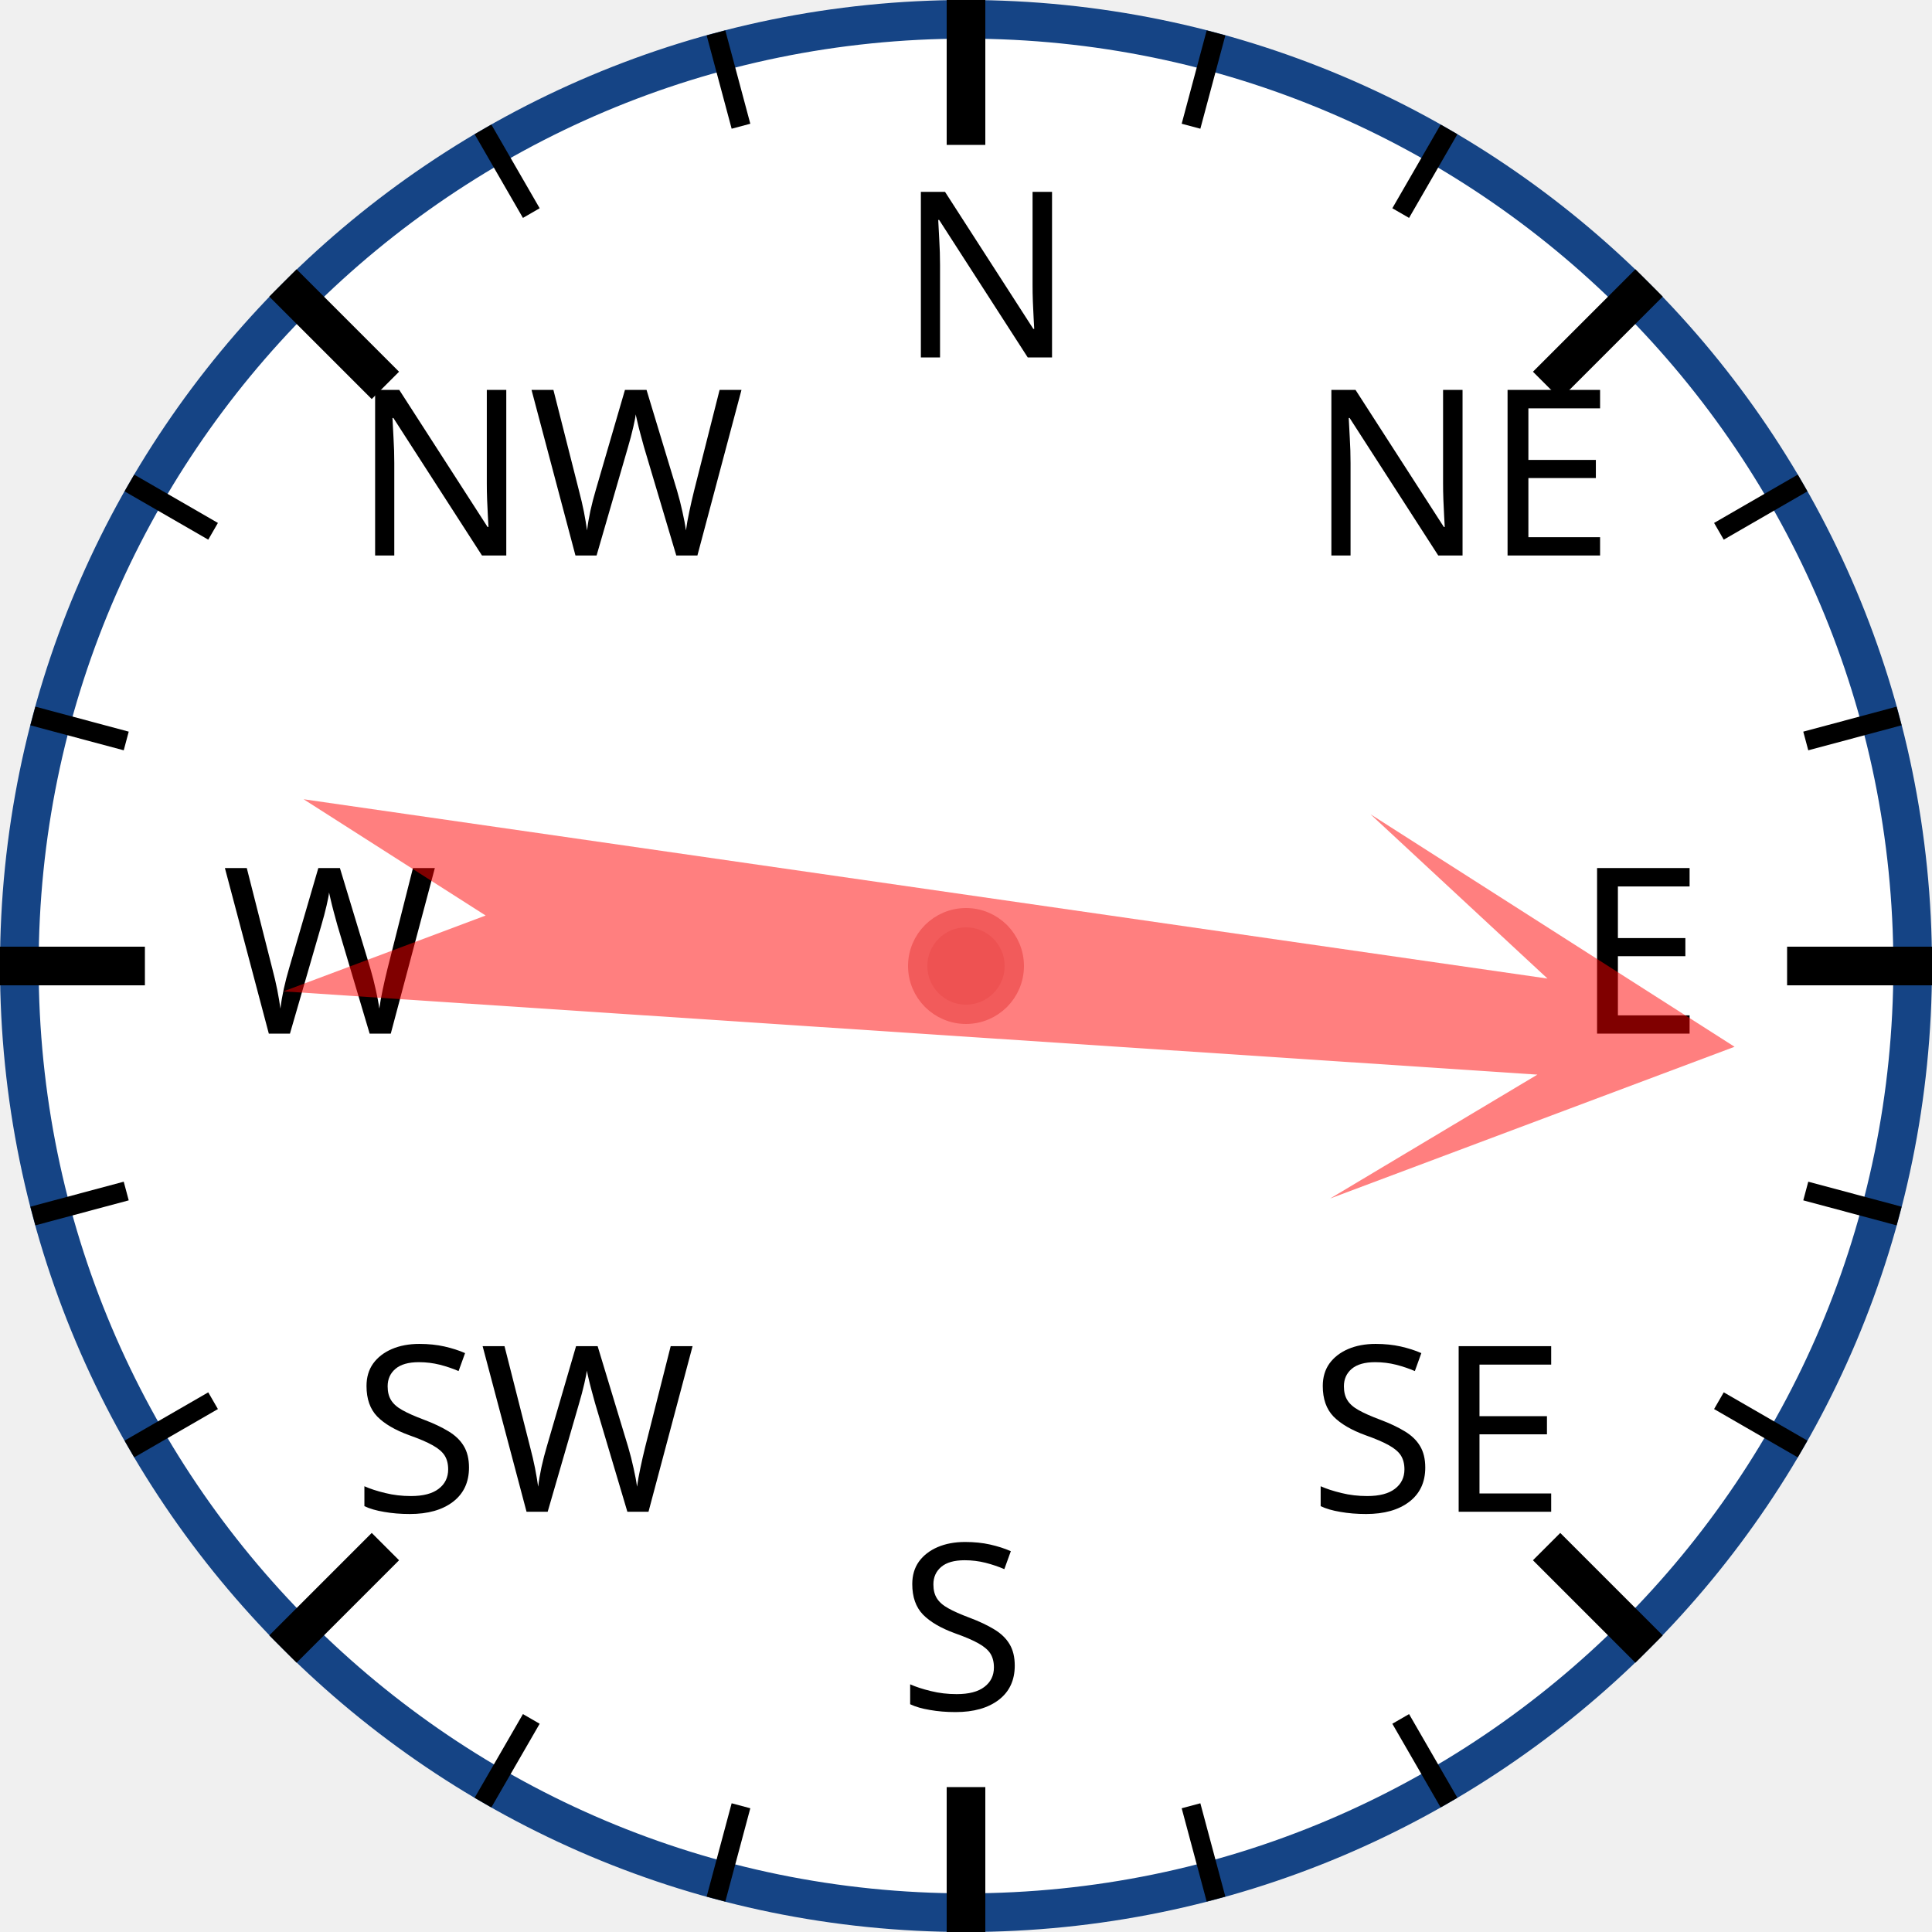
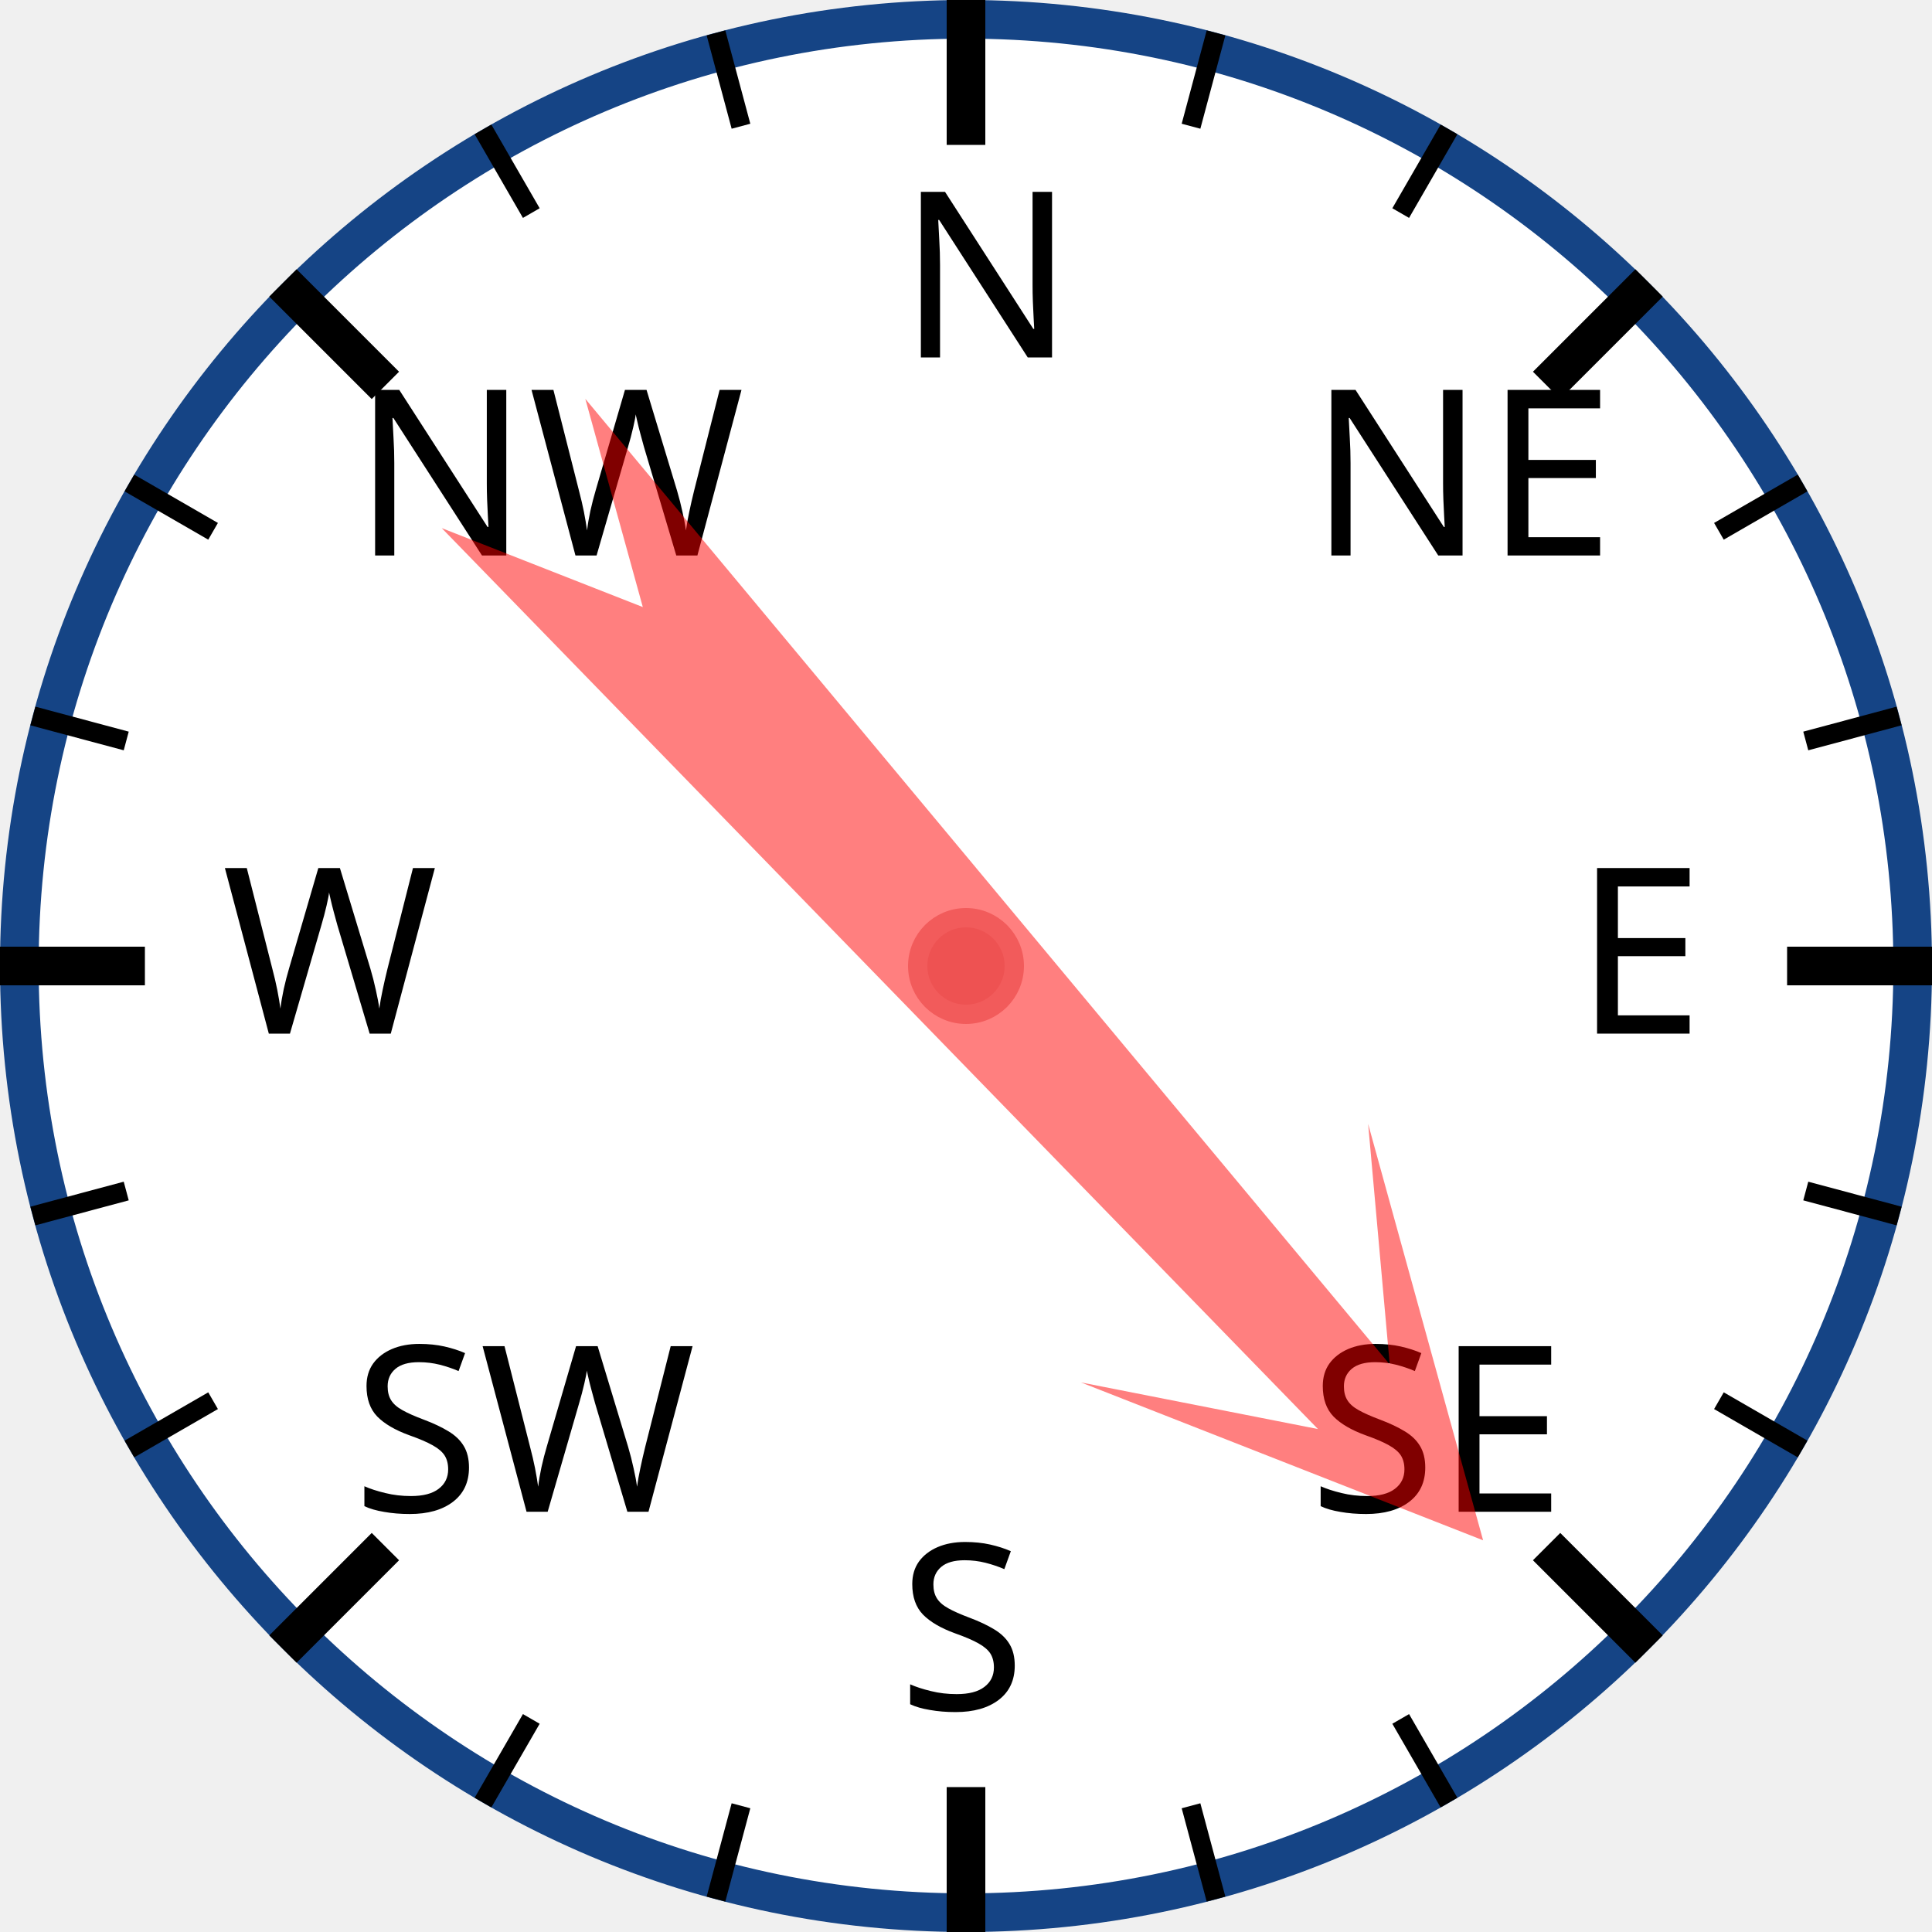
<svg xmlns="http://www.w3.org/2000/svg" width="120px" height="120px" viewBox="0 0 200 200">
  <circle cx="100" cy="100" r="98" style="fill: white; stroke: #154485; stroke-width: 4;" />
  <text x="93.0" y="37.0" style="font-family: sans-serif; font-size: 18pt;">N</text>
  <line x1="100.0" y1="0.0" x2="100.0" y2="15.0" style="stroke: black; stroke-width: 4;" />
  <line x1="74.118" y1="3.407" x2="76.706" y2="13.067" style="stroke: black; stroke-width: 2;" />
  <line x1="50" y1="13.397" x2="55" y2="22.058" style="stroke: black; stroke-width: 2;" />
  <text x="36.503" y="57.503" style="font-family: sans-serif; font-size: 18pt;">NW</text>
  <line x1="29.289" y1="29.289" x2="39.896" y2="39.896" style="stroke: black; stroke-width: 4;" />
  <line x1="13.397" y1="50" x2="22.058" y2="55" style="stroke: black; stroke-width: 2;" />
  <line x1="3.407" y1="74.118" x2="13.067" y2="76.706" style="stroke: black; stroke-width: 2;" />
  <text x="23.0" y="107.0" style="font-family: sans-serif; font-size: 18pt;">W</text>
  <line x1="0.0" y1="100.0" x2="15.0" y2="100.0" style="stroke: black; stroke-width: 4;" />
  <line x1="3.407" y1="125.882" x2="13.067" y2="123.294" style="stroke: black; stroke-width: 2;" />
  <line x1="13.397" y1="150" x2="22.058" y2="145" style="stroke: black; stroke-width: 2;" />
  <text x="36.503" y="156.497" style="font-family: sans-serif; font-size: 18pt;">SW</text>
  <line x1="29.289" y1="170.711" x2="39.896" y2="160.104" style="stroke: black; stroke-width: 4;" />
  <line x1="50" y1="186.603" x2="55" y2="177.942" style="stroke: black; stroke-width: 2;" />
  <line x1="74.118" y1="196.593" x2="76.706" y2="186.933" style="stroke: black; stroke-width: 2;" />
  <text x="93" y="177.0" style="font-family: sans-serif; font-size: 18pt;">S</text>
  <line x1="100" y1="200.0" x2="100" y2="185.0" style="stroke: black; stroke-width: 4;" />
  <line x1="125.882" y1="196.593" x2="123.294" y2="186.933" style="stroke: black; stroke-width: 2;" />
  <line x1="150.0" y1="186.603" x2="145.0" y2="177.942" style="stroke: black; stroke-width: 2;" />
  <text x="135.497" y="156.497" style="font-family: sans-serif; font-size: 18pt;">SE</text>
  <line x1="170.711" y1="170.711" x2="160.104" y2="160.104" style="stroke: black; stroke-width: 4;" />
  <line x1="186.603" y1="150" x2="177.942" y2="145" style="stroke: black; stroke-width: 2;" />
  <line x1="196.593" y1="125.882" x2="186.933" y2="123.294" style="stroke: black; stroke-width: 2;" />
  <text x="163.0" y="107" style="font-family: sans-serif; font-size: 18pt;">E</text>
  <line x1="200.0" y1="100" x2="185.0" y2="100" style="stroke: black; stroke-width: 4;" />
  <line x1="196.593" y1="74.118" x2="186.933" y2="76.706" style="stroke: black; stroke-width: 2;" />
  <line x1="186.603" y1="50" x2="177.942" y2="55" style="stroke: black; stroke-width: 2;" />
  <text x="135.497" y="57.503" style="font-family: sans-serif; font-size: 18pt;">NE</text>
  <line x1="170.711" y1="29.289" x2="160.104" y2="39.896" style="stroke: black; stroke-width: 4;" />
  <line x1="150" y1="13.397" x2="145" y2="22.058" style="stroke: black; stroke-width: 2;" />
  <line x1="125.882" y1="3.407" x2="123.294" y2="13.067" style="stroke: black; stroke-width: 2;" />
-   <polygon points="100 20 120 60 105 40 110 170 100 150 90 170 95 40 80 60" style="fill: red; fill-opacity: 0.5;" transform="rotate(96,100,100)" />
+   <polygon points="100 20 120 60 105 40 110 170 100 150 90 170 95 40 80 60" style="fill: red; fill-opacity: 0.5;" transform="rotate(138,100,100)" />
  <circle cx="100" cy="100" r="5" style="fill: #EE5252; stroke: #F25B5B; stroke-width: 2;" />
</svg>
